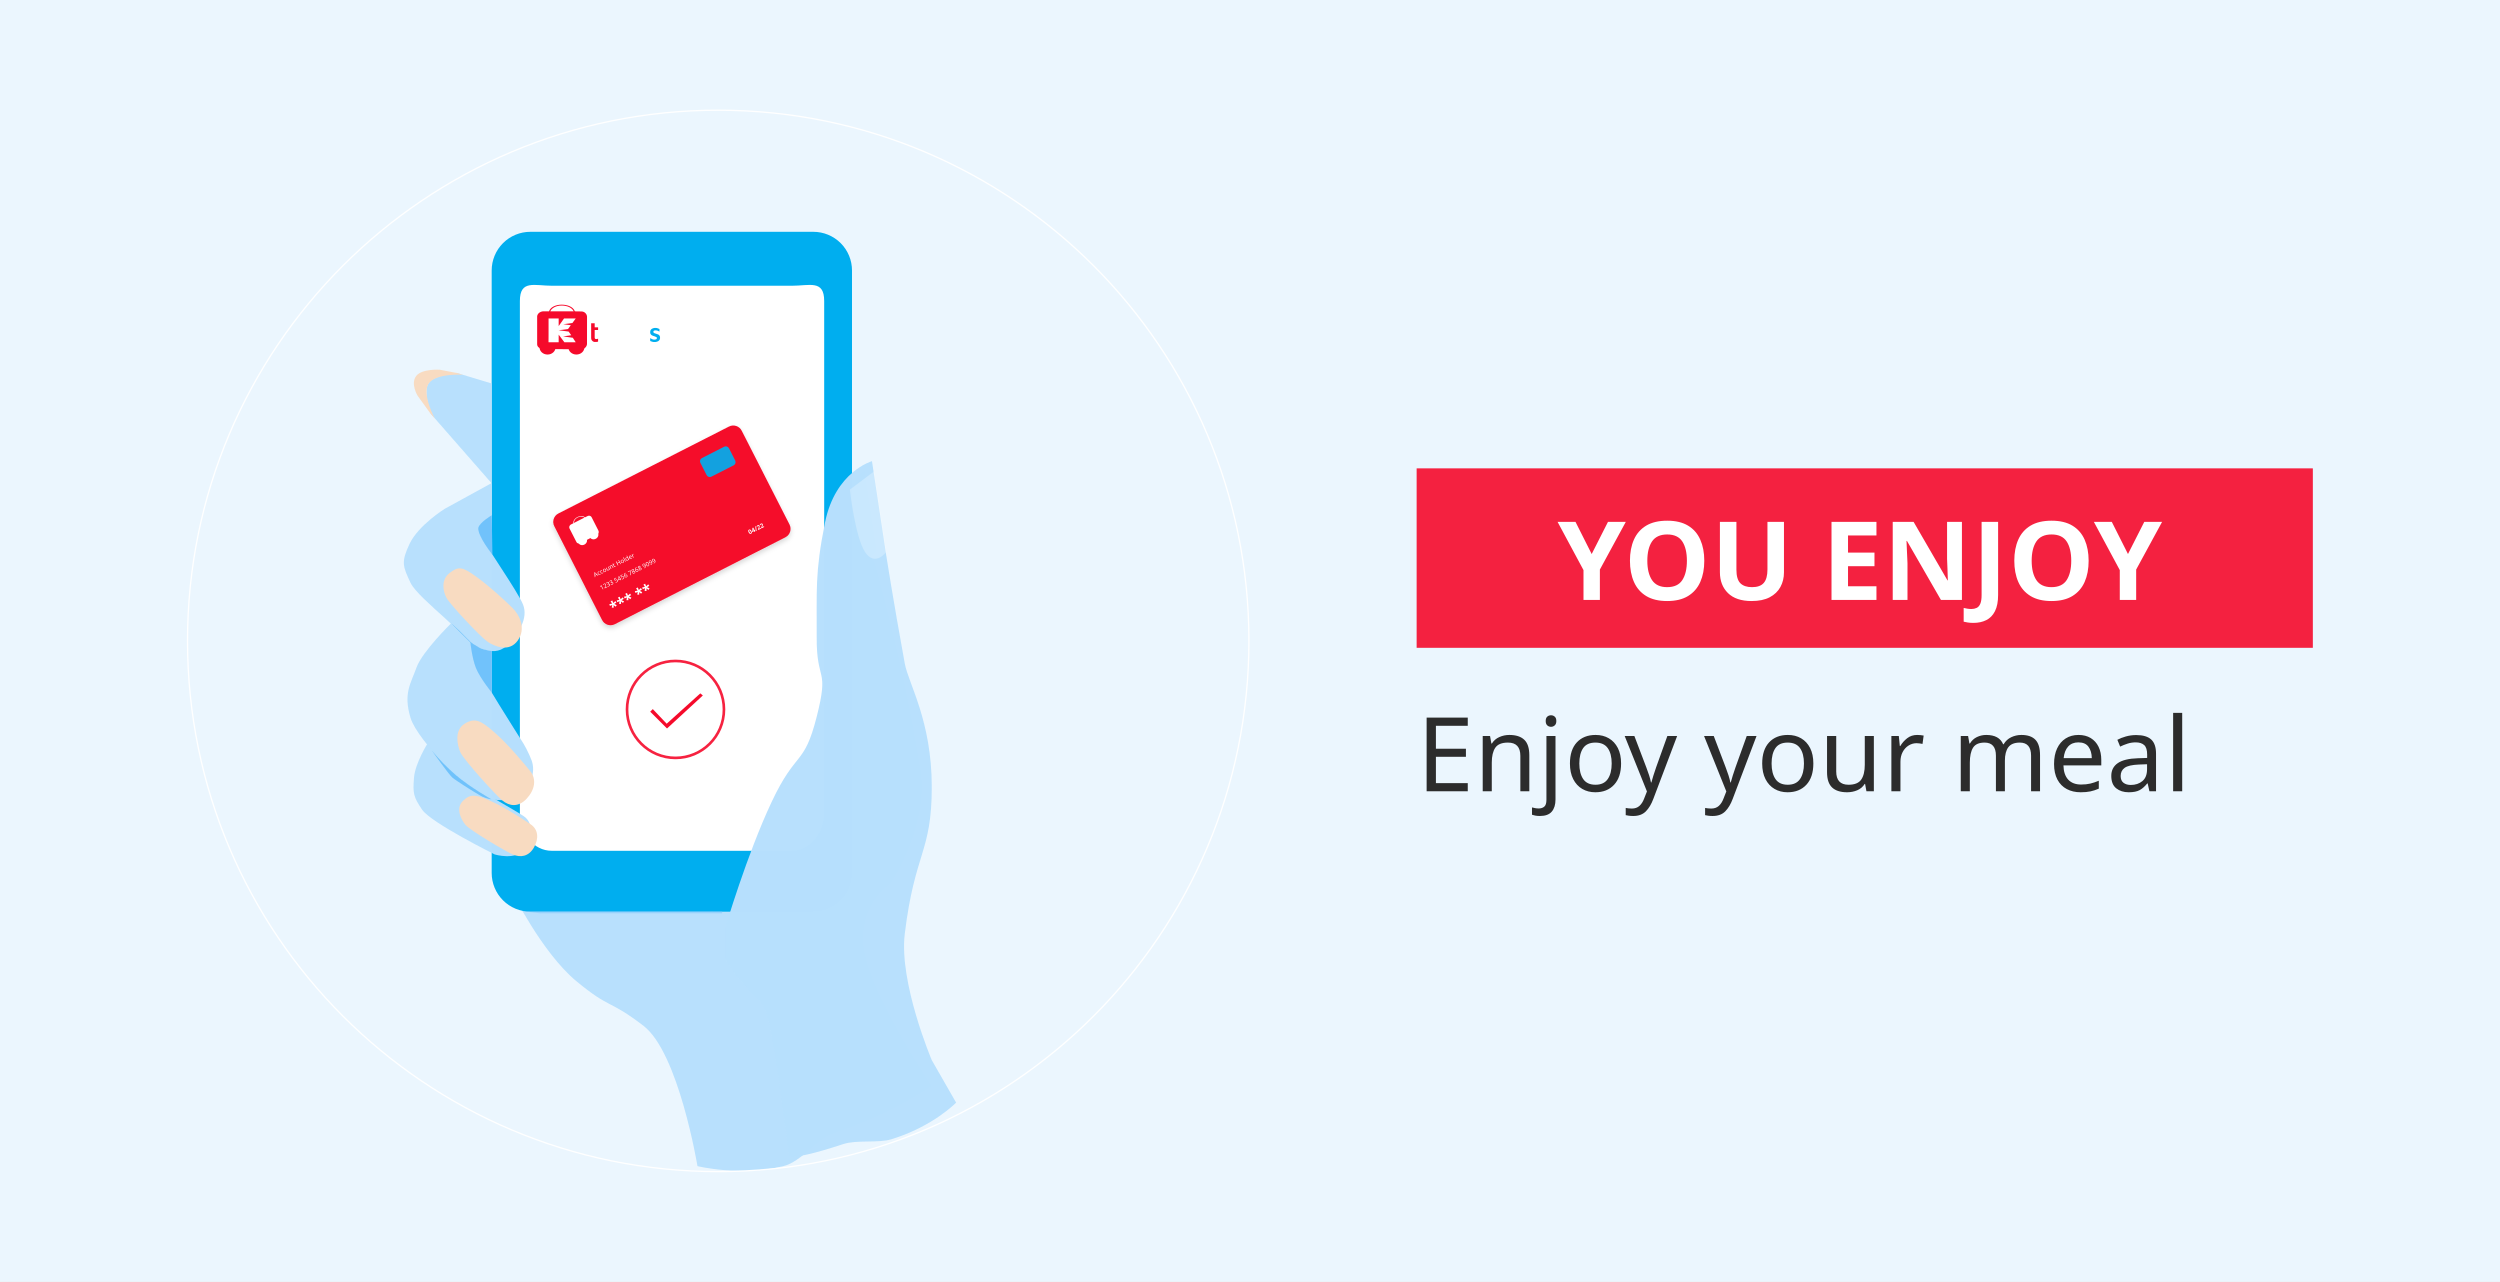
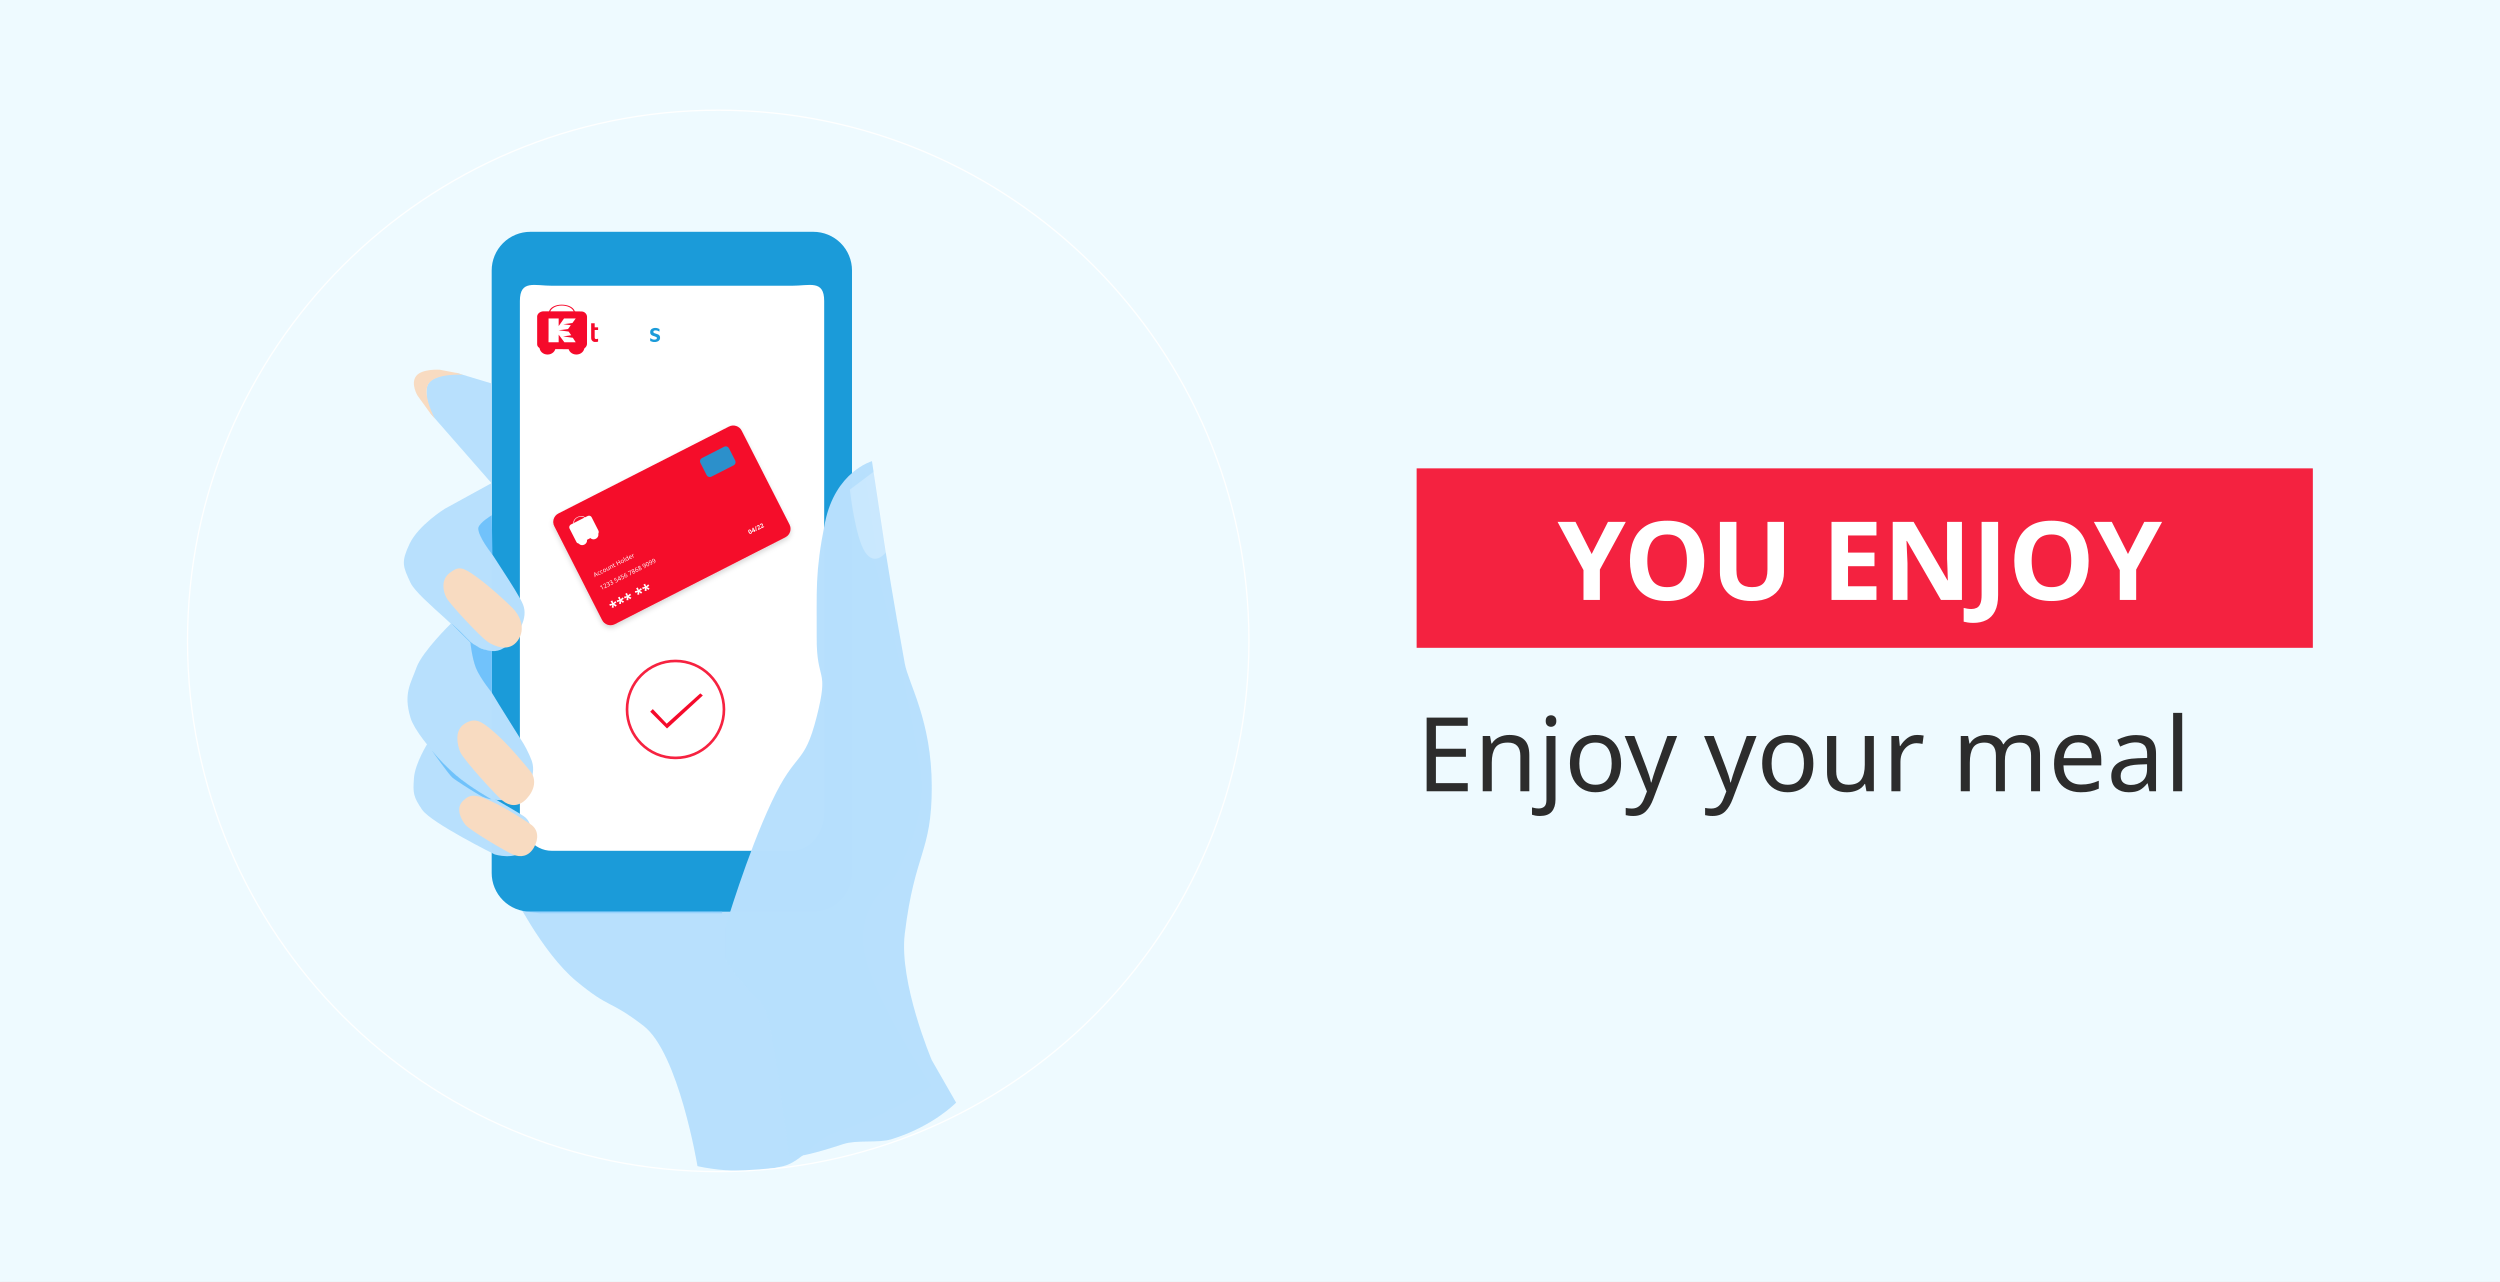
<svg xmlns="http://www.w3.org/2000/svg" width="2813" height="1442" viewBox="0 0 2813 1442">
  <defs>
    <style>
      .cls-1 {
        clip-path: url(#clip-Step4);
      }

      .cls-white,.cls-19, .cls-2, .cls-20, .cls-21, .cls-4 {
        fill: #fff;
      }

      .cls-11, .cls-26, .cls-3 {
        fill: #f50a2b;
      }

      .cls-18, .cls-3 {
        opacity: 0.9;
      }

      .cls-4 {
        font-size: 123px;
      }

      .cls-20, .cls-21, .cls-4 {
        font-family: Maven Pro;
        font-weight: 700;
      }

      .cls-5 {
        fill: #2c2c2c;
        font-size: 116px;
      }

      .cls-19, .cls-5 {
        font-family: MavenPro-Medium, Maven Pro;
        font-weight: 500;
      }

      .cls-6 {
        fill: rgba(255,202,8,0);
      }

      .cls-7 {
        fill: url(#linear-gradient);
      }

      .cls-8 {
        fill: #B7E0FD;opacity: 0.99;
      }

      .cls-9 {
        fill: #70C2FB;opacity: 0.45;
      }

      .cls-10 {
-         fill: #00aeef;
+         fill: #1B9BD9;
      }

      .cls-10, .cls-13 {
        fill-rule: evenodd;
      }

      .cls-12, .cls-13, .cls-22 {
-         fill: #00aeef;
+         fill: #1B9BD9;
      }

      .cls-12{
      fill: #FFF;
      }

      .cls-14 {
        fill: rgba(255,255,255,0.25);
      }

      .cls-15 {
        fill: #70C2FB;opacity: 0.45;
      }

      .cls-16 {
        fill: #70C2FB;opacity: 0.99;
      }

      .cls-17 {
        fill: #F8DBC1;
      }

      .cls-18, .cls-23 {
        fill: none;
      }

      .cls-19, .cls-21 {
        font-size: 7px;
      }

      .cls-20 {
        font-size: 17px;
      }

      .cls-22 {
        opacity: 0.92;
      }

      .cls-23 {
        stroke: #FFFFFF;
        stroke-width: 1.5px;
        opacity: 0.98;
      }

      .cls-24, .cls-25, .cls-26 {
        stroke: none;
      }

      .cls-25 {
        fill: rgba(255,202,8,0.1);
      }

      .cls-27 {
        filter: url(#Path_4092);
      }

      .cls-28 {
        filter: url(#Rectangle_472);
      }
      .cls-00{
-       fill: #EBF6FE;
+       fill: #eefaff;
      }
    </style>
    <filter id="Rectangle_472" x="-30" y="-27" width="2873" height="1502" filterUnits="userSpaceOnUse">
      <feOffset dy="3" input="SourceAlpha" />
      <feGaussianBlur stdDeviation="10" result="blur" />
      <feFlood flood-opacity="0.161" />
      <feComposite operator="in" in2="blur" />
      <feComposite in="SourceGraphic" />
    </filter>
    <linearGradient id="linear-gradient" x1="3.487" y1="1.332" x2="-0.315" y2="0.425" gradientUnits="objectBoundingBox">
      <stop offset="0" stop-color="#cf9174" />
      <stop offset="1" stop-color="#91624c" />
    </linearGradient>
    <filter id="Path_4092" x="609.691" y="472.047" width="293.872" height="251.314" filterUnits="userSpaceOnUse">
      <feOffset dy="3" input="SourceAlpha" />
      <feGaussianBlur stdDeviation="3" result="blur-2" />
      <feFlood flood-opacity="0.161" />
      <feComposite operator="in" in2="blur-2" />
      <feComposite in="SourceGraphic" />
    </filter>
    <clipPath id="clip-Step4">
      <rect width="2813" height="1442" />
    </clipPath>
  </defs>
  <g id="Step4" class="cls-1">
    <rect class="cls-00" width="2813" height="1442" />
    <g id="Group_2408" data-name="Group 2408">
      <g class="cls-28" transform="matrix(1, 0, 0, 1, 0, 0)">
        <rect id="Rectangle_472-2" data-name="Rectangle 472" class="cls-00" width="2813" height="1442" />
      </g>
      <g id="Group_2063" data-name="Group 2063" transform="translate(1594 527)">
        <g id="Group_1984" data-name="Group 1984" transform="translate(0 0)">
          <rect id="Rectangle_372" data-name="Rectangle 372" class="cls-3" width="1008.41" height="201.917" />
          <text id="You_enjoy" data-name="You enjoy" class="cls-4" transform="translate(158.587 148.053)">
            <tspan x="0" y="0">YOU ENJOY</tspan>
          </text>
        </g>
        <text id="Enjoy_your_meal" data-name="Enjoy your meal" class="cls-5" transform="translate(0 363.306)">
          <tspan x="0" y="0">Enjoy your meal</tspan>
        </text>
      </g>
      <g id="Group_2407" data-name="Group 2407">
        <g id="Group_2320" data-name="Group 2320" transform="translate(458.77 260.832)">
          <g id="Path_4327" data-name="Path 4327" class="cls-6" transform="translate(58.146 510.177)">
            <path class="cls-24" d="M9.431,0H245.21a9.431,9.431,0,0,1,9.431,9.431v96.2a9.431,9.431,0,0,1-9.431,9.431H9.431A9.431,9.431,0,0,1,0,105.629V9.431A9.431,9.431,0,0,1,9.431,0Z" />
            <path class="cls-25" d="M 9.431 1 C 4.782 1 1 4.782 1 9.431 L 1 105.629 C 1 110.278 4.782 114.06 9.431 114.06 L 245.21 114.06 C 249.859 114.06 253.641 110.278 253.641 105.629 L 253.641 9.431 C 253.641 4.782 249.859 1 245.21 1 L 9.431 1 M 9.431 -7.62939453125e-06 L 245.21 -7.62939453125e-06 C 250.419 -7.62939453125e-06 254.641 4.222 254.641 9.431 L 254.641 105.629 C 254.641 110.838 250.419 115.06 245.21 115.06 L 9.431 115.06 C 4.222 115.06 0 110.838 0 105.629 L 0 9.431 C 0 4.222 4.222 -7.62939453125e-06 9.431 -7.62939453125e-06 Z" />
          </g>
          <path id="Path_4328" data-name="Path 4328" class="cls-7" d="M955.739,760.706s19.06,72.95,12.049,97.487-12.049,61.34-12.049,61.34S956.122,791.157,955.739,760.706Z" transform="translate(-613.805 -355.101)" />
          <g id="Group_2317" data-name="Group 2317" transform="translate(117.318 268.622)">
            <path id="Path_4072" data-name="Path 4072" class="cls-8" d="M-5487.53,2197.271s-28.195-59.612-39.544-3.972,18.093,143.825,18.093,143.825l-18.093,87.442s-38.025,60.893-69.83,118.369-26.8,98.672-26.8,98.672l-225.887-22.126s33.745,68.786,72.514,100.85,35.585,19.658,75.353,50.052,60.834,157.987,60.834,157.987,48.188,11.914,96.688,0c20.5-5.035,37.166-30.377,56.67-36.757,65.231-21.337,110.495-53.368,110.495-53.368s-66.442-98.586-75.675-150.988,29.217-76.673,29.217-76.673,48.014-70.911,32.105-137.4c-16.422-107.321-50.275-225.283-50.275-225.283Z" transform="translate(5849.589 -2145.695)" />
            <path id="Path_4077" data-name="Path 4077" class="cls-9" d="M-5719.263,2150.417l-30.715,21.371s11.676,51.317,22.748,68.422,21.54,0,21.54,0Z" transform="translate(6116.077 -2150.417)" />
          </g>
          <g id="Group_2318" data-name="Group 2318" transform="translate(94.471)">
            <path id="Path_1010" data-name="Path 1010" class="cls-10" d="M-276.521,1065.166a43.507,43.507,0,0,0,43.578,43.578H85.335a43.507,43.507,0,0,0,43.578-43.578v-677.8a43.507,43.507,0,0,0-43.578-43.578H-232.943a43.507,43.507,0,0,0-43.578,43.578Z" transform="translate(276.521 -343.789)" />
            <path id="Path_1011" data-name="Path 1011" class="cls-2" d="M-236.7,988.189H33.332c20.233,0,36.575-19.454,36.575-43.578V369.533c0-24.124-16.342-17.12-36.575-17.12H-235.92c-20.233,0-36.574-7-36.574,17.12V944.611C-273.272,968.735-256.931,988.189-236.7,988.189Z" transform="translate(304.223 -291.712)" />
            <g id="Group_2261" data-name="Group 2261" transform="translate(51.162 81.969)">
              <g id="Group_1952" data-name="Group 1952" transform="translate(0 0)">
                <g id="Group_1924" data-name="Group 1924">
                  <g id="Group_1892" data-name="Group 1892">
                    <path id="Subtraction_1" data-name="Subtraction 1" class="cls-11" d="M8.979,8.089a9.876,9.876,0,0,1-3.436-.61A9.071,9.071,0,0,1,2.63,5.741a7.978,7.978,0,0,1-1.948-2.6A7.235,7.235,0,0,1,0,.065C0,.047,0,.03,0,.012H17.981V0c0,.018,0,.037,0,.055v.01a7.238,7.238,0,0,1-.707,3.123,8.015,8.015,0,0,1-1.927,2.551,9.092,9.092,0,0,1-2.858,1.72,9.875,9.875,0,0,1-3.5.631Z" transform="translate(2.696 48.033)" />
                    <path id="Subtraction_2" data-name="Subtraction 2" class="cls-11" d="M8.979,12.7a9.876,9.876,0,0,1-3.436-.61,9.073,9.073,0,0,1-2.913-1.738A7.981,7.981,0,0,1,.681,7.75,7.236,7.236,0,0,1,0,4.678c0-.018,0-.036,0-.053H16.3V0a7.4,7.4,0,0,1,1.685,4.678A7.238,7.238,0,0,1,17.275,7.8a8.015,8.015,0,0,1-1.927,2.551,9.092,9.092,0,0,1-2.858,1.72,9.874,9.874,0,0,1-3.5.631Z" transform="translate(35.163 43.42)" />
                    <path id="Cart_4_" class="cls-11" d="M81.851,83.11c-2.037-.072-7.7-.123-7.7-.123-1.8-5.236-8.559-7.611-15.2-7.529-6.333.078-12.394,2.8-13.853,7.529H38.091a8.662,8.662,0,0,0-4.642,2.081,5.846,5.846,0,0,0-1.71,3.443l.007,31.6a4.427,4.427,0,0,0,1.831,3.526,9.261,9.261,0,0,0,4.585,1.872l43.541.058a6.634,6.634,0,0,0,4.272-1.861,6.15,6.15,0,0,0,1.855-3.954l.032-30.939a5.349,5.349,0,0,0-1.353-3.336A6.2,6.2,0,0,0,81.851,83.11Zm-8.992-.123H46.489c1.514-3.541,6.113-6.5,12.9-6.511,5.839.053,11.5,2.154,13.467,6.511Z" transform="translate(-31.739 -75.457)" />
                  </g>
                </g>
                <g id="XMLID_1_" transform="translate(12.783 15.539)">
                  <path id="XMLID_2_" class="cls-12" d="M169.327,184.145v-4.727l6.45,8.578h12.74l-3.289-5.093-10.987-1.529,9.248-1.281-3-4.177-11.27-1.463,10.687-1.4c.6-.853,1.608-2.267,1.608-2.267l1.472-2-8.464-1.13,10.3-1.4,3.7-5.056H175.364l-6.037,8.558V161.2H157.951s.052,8.812,0,18.445L157.9,188h11.427Z" transform="translate(-157.9 -161.197)" />
                </g>
              </g>
              <g id="Group_1926" data-name="Group 1926" transform="translate(60.759 20.93)">
                <path id="Path_3096" data-name="Path 3096" class="cls-11" d="M656.459,248.2v15.791a6.452,6.452,0,0,0,.288,2.528,4.569,4.569,0,0,0,3.195,2.7,7.906,7.906,0,0,0,2.283.032,6.554,6.554,0,0,0,1.509-.24c.141-.047.411-.09.5-.216a.508.508,0,0,0,.04-.289v-3c-.269.077-.509.225-.774.31a4.564,4.564,0,0,1-1.432.2,1.556,1.556,0,0,1-.968-.219c-.856-.6-.658-1.831-.658-2.737v-7.273h3.832v-3.034h-3.832V248.2Z" transform="translate(-656.456 -248.203)" />
                <path id="Path_3112" data-name="Path 3112" class="cls-12" d="M656.459,248.2v15.791a6.452,6.452,0,0,0,.288,2.528,4.569,4.569,0,0,0,3.195,2.7,7.906,7.906,0,0,0,2.283.032,6.554,6.554,0,0,0,1.509-.24c.141-.047.411-.09.5-.216a.508.508,0,0,0,.04-.289v-3c-.269.077-.509.225-.774.31a4.564,4.564,0,0,1-1.432.2,1.556,1.556,0,0,1-.968-.219c-.856-.6-.658-1.831-.658-2.737v-7.273h3.832v-3.034h-3.832V248.2Z" transform="translate(-600.241 -248.203)" />
                <path id="Path_3098" data-name="Path 3098" class="cls-12" d="M918.934,393.4h3.773V381.23c0-.2-.09-.706.062-.857.093-.09.281-.089.4-.108.359-.059.718-.081,1.078-.123a17.068,17.068,0,0,1,2.771-.068,13.3,13.3,0,0,1,1.849.155v-2.194c0-.192.08-.624-.062-.771a1.239,1.239,0,0,0-.477-.23,6.548,6.548,0,0,0-1.386-.242,9.232,9.232,0,0,0-1.964.043,17.342,17.342,0,0,0-3.927.892,12.286,12.286,0,0,0-1.539.645c-.166.083-.438.165-.538.33a.659.659,0,0,0-.04.334V393.4Z" transform="translate(-908.766 -372.288)" />
                <path id="Path_3111" data-name="Path 3111" class="cls-12" d="M493.326-600.644a13.775,13.775,0,0,0-4.893,1.167l-.227.127-.011,1.717c0,.947,0,1.721.015,1.721s.189-.112.393-.247a8.078,8.078,0,0,1,2.679-1.1,7.974,7.974,0,0,1,3.511-.12,3.407,3.407,0,0,1,1.656.824,2.8,2.8,0,0,1,.65,1.255,13.666,13.666,0,0,1,.073,2.225c-.019-.008-.238-.116-.493-.239a9.187,9.187,0,0,0-2.834-.8,14.965,14.965,0,0,0-2.695.019c-2.433.377-3.88,1.613-4.308,3.676a7.747,7.747,0,0,0,0,2.811,3.856,3.856,0,0,0,1.263,2.241,5.967,5.967,0,0,0,3.165,1.425,12.073,12.073,0,0,0,2.676.177c3.149-.073,5.066-.588,6.11-1.644a2.981,2.981,0,0,0,.8-1.74c.058-.416.058-8.366,0-8.874a4.611,4.611,0,0,0-1.3-2.884,4.409,4.409,0,0,0-1.337-.951A9.2,9.2,0,0,0,493.326-600.644Zm1.193,9.213a8.714,8.714,0,0,1,2.322.45l.354.12v1.513c0,.95-.016,1.59-.042,1.713-.15.7-.913.977-2.865,1.024a6.1,6.1,0,0,1-1.258-.038,4.452,4.452,0,0,1-1.383-.454,1.991,1.991,0,0,1-1.093-1.128,2.984,2.984,0,0,1-.081-1.459c.254-1.07,1.228-1.659,2.911-1.752.266-.015.524-.022.578-.018S494.265-591.443,494.519-591.431Z" transform="translate(-447.053 604.832)" />
                <path id="shop_2x_5_" data-name="shop@2x (5)" class="cls-13" d="M75.867,287.228a7.412,7.412,0,0,0-2.223.673,4.238,4.238,0,0,0-2.28,2.491,5.5,5.5,0,0,0,.1,3.338,4.179,4.179,0,0,0,1.765,1.835,11.414,11.414,0,0,0,1.744.7c.271.083.9.285,1.4.449,1.837.6,2.387,1.032,2.387,1.88a1.529,1.529,0,0,1-.815,1.368,5.863,5.863,0,0,1-4.451-.111,17.349,17.349,0,0,1-2.2-1.113l-.118-.072v1.62c0,1.512,0,1.622.064,1.64.035.01.269.1.519.208a13.806,13.806,0,0,0,2.551.8,12.878,12.878,0,0,0,2.962.059,7.878,7.878,0,0,0,2.878-.878,4.6,4.6,0,0,0,1.786-1.873,5.4,5.4,0,0,0,.264-3.3,3.755,3.755,0,0,0-2.12-2.453A11.448,11.448,0,0,0,78,293.767a19.608,19.608,0,0,1-2.178-.74,1.522,1.522,0,0,1-1.064-1.291,1.367,1.367,0,0,1,.881-1.522,3.572,3.572,0,0,1,1.722-.3,5.809,5.809,0,0,1,3.225.892c.563.279,1.031.507,1.04.507s.017-.654.017-1.452V288.4l-.507-.241a10.1,10.1,0,0,0-2.221-.825,10.218,10.218,0,0,0-3.048-.109" transform="translate(-4.773 -281.923)" />
                <g id="e_2x" data-name="e@2x" transform="translate(22.486 4.158)">
                  <path id="Path_3115" data-name="Path 3115" class="cls-12" d="M68.871-1000.715a6.952,6.952,0,0,0-4.613,1.922,6.934,6.934,0,0,0-1.046,1.349c-.088.153-.346.667-.392.784-.023.058-.056.134-.072.174a10.132,10.132,0,0,0-.38,1.176c-.06.262-.072.319-.116.54a13.933,13.933,0,0,0-.07,4.673c.033.189.13.681.158.788.012.045.03.107.037.139a7.987,7.987,0,0,0,.57,1.52c.063.126.146.282.183.347s.077.133.086.151a6.854,6.854,0,0,0,.83,1.09,8.607,8.607,0,0,0,1.334,1.108l.308.177a5.3,5.3,0,0,0,.631.315c.065.028.169.074.232.1a4.563,4.563,0,0,0,.568.2,8.117,8.117,0,0,0,1.461.3c.121.014.276.038.346.05.172.027,1.9.027,2.31,0,.45-.032,1.046-.1,1.392-.161.077-.015.2-.036.267-.047.155-.023.693-.144.916-.2l.383-.1c.285-.078.821-.264,1.164-.4l.271-.111.009-1.665c.007-.914,0-1.67-.009-1.675a.555.555,0,0,0-.176.064,13,13,0,0,1-1.619.652c-.415.136-.492.159-.986.291-.088.024-.227.052-.464.094-.084.015-.172.031-.2.037-.114.023-.587.078-.9.1a11.917,11.917,0,0,1-1.577-.021,5.58,5.58,0,0,1-.754-.137c-.044-.014-.144-.042-.22-.06s-.169-.054-.209-.069-.141-.063-.232-.1a3.651,3.651,0,0,1-1.276-.872,2.452,2.452,0,0,1-.29-.344c-.03-.044-.063-.085-.07-.093a1.552,1.552,0,0,1-.162-.243.645.645,0,0,0-.065-.112,1.461,1.461,0,0,1-.107-.19c-.023-.051-.067-.151-.1-.22a4.862,4.862,0,0,1-.218-.568c-.014-.051-.035-.116-.046-.145a.366.366,0,0,1-.021-.11.092.092,0,0,0-.021-.067.2.2,0,0,1-.032-.1c-.007-.049-.026-.146-.039-.215s-.035-.186-.044-.256-.025-.149-.032-.173a2.04,2.04,0,0,1-.026-.23l-.014-.183,1.048.014c.577.009,3.087.016,5.573.019l4.522,0,.007-.346a16.635,16.635,0,0,0-.114-1.979,13.025,13.025,0,0,0-.415-2.109,10.55,10.55,0,0,0-.371-1.055,6.722,6.722,0,0,0-.949-1.587,6.064,6.064,0,0,0-1.264-1.166c-.065-.04-.16-.1-.211-.135a5.651,5.651,0,0,0-1.218-.554c-.134-.042-.269-.083-.3-.1-.056-.017-.218-.06-.475-.115-.063-.016-.179-.038-.255-.049l-.278-.045A12.454,12.454,0,0,0,68.871-1000.715Zm1.113,2.942c.128.015.278.036.336.046.23.042.385.076.441.093l.162.046a1.656,1.656,0,0,1,.29.1,2.869,2.869,0,0,1,.531.3,3.4,3.4,0,0,1,.584.561,1.3,1.3,0,0,0,.079.112,3.654,3.654,0,0,1,.336.631c.021.051.049.111.06.132s.114.325.121.359c.012.061.025.119.088.36a5.474,5.474,0,0,1,.139,1.006s-1.663.01-3.685.01H65.793l.012-.112c.007-.06.025-.171.039-.248s.03-.181.037-.232.065-.283.076-.323.03-.109.044-.153c.06-.221.081-.294.1-.336.012-.025.042-.109.07-.186a3.138,3.138,0,0,1,.965-1.44c.049-.037.111-.086.135-.109a.178.178,0,0,1,.067-.039.692.692,0,0,0,.123-.07,2.59,2.59,0,0,1,.526-.255A11.427,11.427,0,0,1,69.984-997.773Z" transform="translate(-62.018 1000.735)" />
                  <path id="Path_3116" data-name="Path 3116" class="cls-12" d="M177.359-809.905a.044.044,0,0,0,.044,0c.009-.007,0-.014-.03-.011S177.34-809.913,177.359-809.905Z" transform="translate(-174.673 814.345)" />
                  <path id="Path_3117" data-name="Path 3117" class="cls-12" d="M181.359-809.905a.044.044,0,0,0,.044,0c.009-.007,0-.014-.03-.011S181.34-809.913,181.359-809.905Z" transform="translate(-178.581 814.345)" />
                  <path id="Path_3118" data-name="Path 3118" class="cls-12" d="M184.723-807.787a.156.156,0,0,0,.009.093c.009.007.019-.03.019-.081C184.751-807.893,184.737-807.9,184.723-807.787Z" transform="translate(-181.876 812.34)" />
                  <path id="Path_3119" data-name="Path 3119" class="cls-12" d="M186.723-799.786a.158.158,0,0,0,.009.093c.009.007.019-.031.019-.082C186.751-799.893,186.737-799.9,186.723-799.786Z" transform="translate(-183.829 804.526)" />
                  <path id="Path_3120" data-name="Path 3120" class="cls-12" d="M160.606-795.971c-.058.067-.06.093,0,.042a.391.391,0,0,0,.063-.066C160.664-796.01,160.627-796,160.606-795.971Z" transform="translate(-158.275 800.749)" />
                  <path id="Path_3121" data-name="Path 3121" class="cls-12" d="M155-783.974c0,.011.012.016.023.009s.023-.018.023-.026-.009-.009-.023-.009A.026.026,0,0,0,155-783.974Z" transform="translate(-152.844 789.026)" />
                  <path id="Path_3122" data-name="Path 3122" class="cls-12" d="M150.606-779.97c-.058.066-.06.092,0,.041a.409.409,0,0,0,.063-.065C150.664-780.01,150.627-780,150.606-779.97Z" transform="translate(-148.507 785.119)" />
                  <path id="Path_3123" data-name="Path 3123" class="cls-12" d="M194.365-748.959a.029.029,0,0,0,.012.037c.012.007.023,0,.023-.021C194.4-748.984,194.386-748.992,194.365-748.959Z" transform="translate(-191.293 754.818)" />
                  <path id="Path_3124" data-name="Path 3124" class="cls-12" d="M127-725.974c0,.012.012.016.023.009s.023-.019.023-.025-.009-.01-.023-.01A.025.025,0,0,0,127-725.974Z" transform="translate(-125.493 732.371)" />
                  <path id="Path_3125" data-name="Path 3125" class="cls-12" d="M127-556.977a.025.025,0,0,0,.026.023c.012,0,.016-.011.009-.023s-.019-.023-.025-.023S127-556.991,127-556.977Z" transform="translate(-125.493 567.291)" />
                  <path id="Path_3126" data-name="Path 3126" class="cls-12" d="M141-514.977a.026.026,0,0,0,.026.023c.012,0,.016-.012.009-.023s-.018-.023-.026-.023S141-514.991,141-514.977Z" transform="translate(-139.168 526.265)" />
                  <path id="Path_3127" data-name="Path 3127" class="cls-12" d="M196.587-492.764a.066.066,0,0,0,0,.063c.03.018.042-.019.023-.067S196.6-492.812,196.587-492.764Z" transform="translate(-193.461 504.581)" />
                  <path id="Path_3128" data-name="Path 3128" class="cls-12" d="M150.331-491.844c.023.03.051.058.063.058s0-.026-.032-.058C150.292-491.919,150.278-491.919,150.331-491.844Z" transform="translate(-148.252 503.701)" />
                  <path id="Path_3129" data-name="Path 3129" class="cls-12" d="M160.3-471.965c.009.018.025.035.037.035s.012-.014,0-.035S160.3-472,160.3-472,160.3-471.984,160.3-471.965Z" transform="translate(-158.017 484.262)" />
                  <path id="Path_3130" data-name="Path 3130" class="cls-12" d="M163.979-465.878c.033.037.065.074.072.081a.164.164,0,0,1,.026.047c.007.018.016.023.025.009s-.03-.065-.083-.116C163.949-465.922,163.938-465.926,163.979-465.878Z" transform="translate(-161.591 478.314)" />
                  <path id="Path_3131" data-name="Path 3131" class="cls-12" d="M216.362-447.977c.007.011.018.023.025.023s.009-.012.009-.023a.024.024,0,0,0-.025-.023C216.36-448,216.355-447.99,216.362-447.977Z" transform="translate(-212.78 460.819)" />
                  <path id="Path_3132" data-name="Path 3132" class="cls-12" d="M175.57-446.419c.039.044.072.086.077.09s.009,0,.016,0-.028-.046-.077-.09l-.086-.079Z" transform="translate(-172.868 459.354)" />
                  <path id="Path_3133" data-name="Path 3133" class="cls-12" d="M218-444.08c0,.005.016.021.035.037s.033.023.021-.009S218-444.105,218-444.08Z" transform="translate(-214.382 457.001)" />
                  <path id="Path_3134" data-name="Path 3134" class="cls-12" d="M222.362-437.977c.007.012.018.023.026.023s.009-.011.009-.023a.024.024,0,0,0-.026-.023C222.36-438,222.355-437.991,222.362-437.977Z" transform="translate(-218.64 451.051)" />
                  <path id="Path_3135" data-name="Path 3135" class="cls-12" d="M224-434.08s.016.021.035.037.032.023.021-.009S224-434.105,224-434.08Z" transform="translate(-220.243 447.233)" />
                  <path id="Path_3136" data-name="Path 3136" class="cls-12" d="M228.362-427.977c.007.011.019.023.026.023s.009-.012.009-.023a.024.024,0,0,0-.026-.023C228.36-428,228.355-427.991,228.362-427.977Z" transform="translate(-224.501 441.283)" />
                  <path id="Path_3137" data-name="Path 3137" class="cls-12" d="M230.411-423.954a.22.22,0,0,0,.051.047s0-.021-.021-.047S230.4-424,230.39-424,230.387-423.979,230.411-423.954Z" transform="translate(-226.48 437.376)" />
                  <path id="Path_3138" data-name="Path 3138" class="cls-12" d="M234.666-418.8c-.009.014,0,.044.028.068s.046.03.046.016-.009-.028-.021-.028-.026-.018-.03-.042S234.676-418.815,234.666-418.8Z" transform="translate(-230.659 432.304)" />
                  <path id="Path_3139" data-name="Path 3139" class="cls-12" d="M205-412.88c0,.009.023.03.053.049.051.032.051.032.007-.019S205-412.908,205-412.88Z" transform="translate(-201.684 426.529)" />
                  <path id="Path_3140" data-name="Path 3140" class="cls-12" d="M238.662-412.83c-.007.04,0,.077.009.084s.019-.025.019-.07C238.69-412.917,238.676-412.924,238.662-412.83Z" transform="translate(-234.562 426.529)" />
                  <path id="Path_3141" data-name="Path 3141" class="cls-12" d="M210.4-408.977c-.007.012,0,.023.023.023s.03-.012.023-.023-.019-.023-.023-.023S210.411-408.991,210.4-408.977Z" transform="translate(-206.96 422.723)" />
                  <path id="Path_3142" data-name="Path 3142" class="cls-12" d="M214.39-406.468c-.007.014,0,.026.021.026a.054.054,0,0,1,.044.028c0,.016.016.023.026.016s0-.032-.03-.053S214.4-406.484,214.39-406.468Z" transform="translate(-210.854 420.258)" />
                  <path id="Path_3143" data-name="Path 3143" class="cls-12" d="M241.2-405.465c0,.037,0,.051.012.028a.173.173,0,0,0,0-.07C241.2-405.521,241.2-405.5,241.2-405.465Z" transform="translate(-237.044 419.316)" />
                  <path id="Path_3144" data-name="Path 3144" class="cls-12" d="M220.289-402.151c-.042.019-.039.021.016.021a.1.1,0,0,1,.072.03c0,.016.016.023.025.016C220.433-402.112,220.336-402.17,220.289-402.151Z" transform="translate(-216.591 416.037)" />
                  <path id="Path_3145" data-name="Path 3145" class="cls-12" d="M238.509-400.961a.058.058,0,0,0,.012.051c.016.028.021.023.021-.019S238.529-400.993,238.509-400.961Z" transform="translate(-234.413 414.888)" />
                  <path id="Path_3146" data-name="Path 3146" class="cls-12" d="M226.581-398.879l-.081.016.1,0c.063,0,.1-.007.086-.021a.042.042,0,0,0-.018-.021A.748.748,0,0,1,226.581-398.879Z" transform="translate(-222.685 412.857)" />
                  <path id="Path_3147" data-name="Path 3147" class="cls-12" d="M235.359-395.905a.047.047,0,0,0,.044,0c.009-.007,0-.014-.03-.012S235.34-395.912,235.359-395.905Z" transform="translate(-231.328 409.946)" />
                  <path id="Path_3148" data-name="Path 3148" class="cls-12" d="M597.359-765.906a.046.046,0,0,0,.043,0c.01-.008,0-.015-.03-.012S597.34-765.912,597.359-765.906Z" transform="translate(-584.933 771.365)" />
                  <path id="Path_3149" data-name="Path 3149" class="cls-12" d="M589.256-763.877a.125.125,0,0,1-.107.114c-.037.007-.039.009-.007.023.056.021.167-.1.137-.144C589.261-763.915,589.256-763.912,589.256-763.877Z" transform="translate(-576.895 769.398)" />
                  <path id="Path_3150" data-name="Path 3150" class="cls-12" d="M600.438-763.37c-.015.039.011.06.048.039.019-.012.016-.026,0-.045S600.449-763.4,600.438-763.37Z" transform="translate(-587.947 768.896)" />
                  <path id="Path_3151" data-name="Path 3151" class="cls-12" d="M604.291-759.953c.023.026.046.041.053.037s-.053-.084-.078-.084C604.256-760,604.267-759.979,604.291-759.953Z" transform="translate(-591.687 765.583)" />
                  <path id="Path_3152" data-name="Path 3152" class="cls-12" d="M585.034-754.6a.129.129,0,0,1-.03.095c-.017,0-.023.017-.017.026.032.034.081-.07.065-.137S585.036-754.689,585.034-754.6Z" transform="translate(-572.856 760.376)" />
                  <path id="Path_3153" data-name="Path 3153" class="cls-12" d="M608.365-754.959a.029.029,0,0,0,.012.037c.011.007.023,0,.023-.021C608.4-754.984,608.386-754.991,608.365-754.959Z" transform="translate(-595.692 760.678)" />
                  <path id="Path_3154" data-name="Path 3154" class="cls-12" d="M610.365-750.959a.03.03,0,0,0,.013.038c.011.006.023,0,.023-.022C610.4-750.984,610.386-750.991,610.365-750.959Z" transform="translate(-597.645 756.771)" />
                  <path id="Path_3155" data-name="Path 3155" class="cls-12" d="M612.563-746.88c-.007.025,0,.053.009.06s.021-.014.021-.046C612.592-746.939,612.578-746.946,612.563-746.88Z" transform="translate(-599.791 752.811)" />
                  <path id="Path_3156" data-name="Path 3156" class="cls-12" d="M583-741.975c0,.012.011.016.023.01s.023-.019.023-.026-.009-.009-.023-.009A.025.025,0,0,0,583-741.975Z" transform="translate(-570.918 748.001)" />
                  <path id="Path_3157" data-name="Path 3157" class="cls-12" d="M614.366-740.959a.027.027,0,0,0,.011.037c.012.008.023,0,.023-.02C614.4-740.984,614.386-740.991,614.366-740.959Z" transform="translate(-601.552 747.004)" />
                  <path id="Path_3158" data-name="Path 3158" class="cls-12" d="M616.362-735.977c.007.012.018.023.026.023s.009-.011.009-.023a.024.024,0,0,0-.026-.023C616.36-736,616.355-735.991,616.362-735.977Z" transform="translate(-603.503 742.14)" />
                  <path id="Path_3159" data-name="Path 3159" class="cls-12" d="M579-731.975c0,.012.012.017.023.01s.023-.018.023-.026-.009-.009-.023-.009A.025.025,0,0,0,579-731.975Z" transform="translate(-567.01 738.232)" />
                  <path id="Path_3160" data-name="Path 3160" class="cls-12" d="M618.362-729.977c.007.012.019.023.025.023s.009-.011.009-.023a.023.023,0,0,0-.025-.023C618.361-730,618.355-729.991,618.362-729.977Z" transform="translate(-605.457 736.279)" />
                  <path id="Path_3161" data-name="Path 3161" class="cls-12" d="M563-697.891c0,.025.009.042.023.032a.036.036,0,0,0,.007-.046C563.014-697.953,563-697.949,563-697.891Z" transform="translate(-551.381 704.96)" />
                  <path id="Path_3162" data-name="Path 3162" class="cls-12" d="M561-692.943c0,.018.012.028.024.021a.028.028,0,0,0,.011-.037C561.014-692.991,561-692.985,561-692.943Z" transform="translate(-549.428 700.117)" />
                  <path id="Path_3163" data-name="Path 3163" class="cls-12" d="M559.081-685.791c0,.026.008.032.013.013a.045.045,0,0,0,0-.044C559.086-685.831,559.078-685.817,559.081-685.791Z" transform="translate(-547.553 693.128)" />
                  <path id="Path_3164" data-name="Path 3164" class="cls-12" d="M605.627-685.868l-.127.135.135-.128c.123-.115.144-.139.125-.139C605.758-686,605.7-685.94,605.627-685.868Z" transform="translate(-592.896 693.299)" />
                  <path id="Path_3165" data-name="Path 3165" class="cls-12" d="M561-682.53c0,.015.009.028.021.028s.025.034.03.074c.006.076.006.076.021.013a.093.093,0,0,0-.027-.1C561.018-682.539,561-682.544,561-682.53Z" transform="translate(-549.428 689.917)" />
                  <path id="Path_3166" data-name="Path 3166" class="cls-12" d="M565-674.88c0,.009.023.03.053.048.051.033.051.033.007-.018S565-674.908,565-674.88Z" transform="translate(-553.335 682.453)" />
                </g>
              </g>
            </g>
          </g>
          <g id="Group_2319" data-name="Group 2319" transform="translate(127.064 258.073)">
            <path id="Path_4072-2" data-name="Path 4072" class="cls-8" d="M-5535.464,2154.589s-41.215,11.606-52.818,68.94-9.083,77.134-9.383,129.08,14.36,33.069,0,89.591-22.812,36.574-50.712,95.865-52.151,141.538-52.151,141.538v34.463s4.9,14.767,37.26,46.465c12.846,12.584,15.813,36.953,34.409,173.929,0,0-5.792,10.591,60.914-11.4,15.543-5.123,39.486-.913,54.266-5.458,47.241-14.532,72.9-41.246,72.9-41.246l-27.4-47.817s-37.051-87.346-30.38-142.1c11.307-92.812,30.38-90.836,30.38-165.32s-26.249-116.169-30.38-138.882c-13.588-74.689-20.883-121.839-20.883-121.839Z" transform="translate(5930.769 -2154.589)" />
            <path id="Path_4077-2" data-name="Path 4077" class="cls-14" d="M-5718.928,2150.741l-27.22,20.453s5.772,52.807,17.009,70.167,24,0,24,0Z" transform="translate(6116.583 -2139.223)" />
            <path id="Path_4080" data-name="Path 4080" class="cls-15" d="M-5843.118,2276.469h226.751v2.517h-204.2Z" transform="translate(5843.118 -1770.181)" />
          </g>
          <path id="Path_4329" data-name="Path 4329" class="cls-16" d="M-5784.277,2257.918l17.846-39.756v6.184s-.733,9.693-9.051,19.466S-5784.277,2257.918-5784.277,2257.918Z" transform="translate(5860.904 -1599.306)" />
          <g id="Finger2" transform="translate(6.922 155.114)">
            <path id="Path_4366" data-name="Path 4366" class="cls-8" d="M-12317.662-484.75l-39.412-11.889s-25.666,2.081-31.654,11.889,2.586,33.922,2.586,33.922l68.48,78.265Z" transform="translate(12404.978 500.227)" />
            <path id="Path_4372" data-name="Path 4372" class="cls-17" d="M-12114.273-620.865s-14.793-27.038-7.164-39.15,38.777-10.24,38.777-10.24l-6.516-1.854-19.416-3.732s-20.33-1.446-26.781,7.126,1.563,21.919,1.563,21.919l13.984,19.356Z" transform="translate(12137.884 675.934)" />
          </g>
          <g id="Finger3" transform="translate(-4.355 282.632)">
            <path id="Path_4363" data-name="Path 4363" class="cls-8" d="M-12307.509-405.672l-52.932,29.049s-29.664,18.459-39.549,39.4-7.51,25.389,1.047,43.808c4.334,9.32,23,25.614,39.457,40.514,15.521,14.059,28.74,27.621,28.74,27.621s24.549,17.409,39.287,3.206,25.154-31.607,19.121-46.821-44.277-68.975-48.145-79.053,12.973-19.072,12.973-19.072Z" transform="translate(12406.441 405.672)" />
            <path id="Path_4370" data-name="Path 4370" class="cls-16" d="M-12345.143-293.089l.789,44.4s-16.859-21.029-15.912-30.235C-12358.822-285.054-12345.143-293.089-12345.143-293.089Z" transform="translate(12444.03 329.385)" />
            <path id="Path_4373" data-name="Path 4373" class="cls-17" d="M-12063.938-443.7c-7.75-5.2-41.891-41.666-45.967-49.043s-6.705-20.4,3.309-28.221,14.385-7.089,29.742,3.935,33.512,27.862,41.225,35.584,15.492,22.96,5.678,36.568S-12056.188-438.505-12063.938-443.7Z" transform="translate(12158.037 622.239)" />
            <path id="Path_4377" data-name="Path 4377" class="cls-16" d="M-12123.445-393.627l8.436,9.242s11.963,12.5,15.861,14.884-.777-1.3-14.756-15.658l-7.271-6.772Z" transform="translate(12176.609 551.636)" />
          </g>
          <g id="Finger5" transform="translate(6.526 575.03)">
            <path id="Path_4365" data-name="Path 4365" class="cls-8" d="M-12380.08-213.93s-14.473,22.8-15.7,39.515-.937,20.9,9.176,35.707,81.779,50.378,81.779,50.378,24.008,7.149,32.879-6.046,11.064-29.089,0-36.826-50.846-28.585-69.7-43.213S-12380.08-213.93-12380.08-213.93Z" transform="translate(12396.284 213.93)" />
            <path id="Path_4379" data-name="Path 4379" class="cls-17" d="M52.244,72.6c-7.635-4.69-43.622-34.64-47.638-41.3s-8.535-20.2,1.33-27.26S22.04-.569,37.171,9.381,69.426,35.033,77.026,42s6.891,17.325-.511,26.461S59.88,77.289,52.244,72.6Z" transform="translate(49.127 62.216) rotate(-9)" />
          </g>
          <g id="Finger4" transform="translate(-0.275 440.611)">
            <path id="Path_4364" data-name="Path 4364" class="cls-8" d="M-12354.773-304.646s-32.5,31.7-38.941,49.738-14.9,28.854-6.779,56.246,70.752,85.271,70.752,85.271,28.588,14.129,47.057,3.919,23.236-28.047,18.535-41a126.863,126.863,0,0,0-12.873-24.848s-46.6-73.6-48.225-79.584-7.84-28.308-7.84-28.308Z" transform="translate(12403.832 304.646)" />
            <path id="Path_4369" data-name="Path 4369" class="cls-16" d="M-12361.633-291.167s6.053,3.966,10.547,6.382,13.707,3.67,13.707,3.67l.02,14.667v32.286s-13.449-16.706-17.9-27.805S-12361.633-291.167-12361.633-291.167Z" transform="translate(12432.313 312.246)" />
            <path id="Path_4378" data-name="Path 4378" class="cls-17" d="M57.877,86.251C49.417,80.679,9.552,45.1,5.1,37.185s-9.454-24,1.474-32.386,17.839-5.475,34.6,6.346S76.909,41.621,85.329,49.9s7.632,20.583-.564,31.437S66.335,91.823,57.877,86.251Z" transform="matrix(0.995, 0.105, -0.105, 0.995, 58.296, 107.412)" />
            <path id="Path_4376" data-name="Path 4376" class="cls-16" d="M-12124.318-394.141s18.994,26.8,23,30.281,22.85,15.353,30.523,19.766a36.42,36.42,0,0,0,13.783,4.9s-24.012-13.436-40.018-27.1A227.108,227.108,0,0,1-12124.318-394.141Z" transform="translate(12151.707 537.233)" />
          </g>
          <g id="Group_2215" data-name="Group 2215" transform="translate(245.264 481.392)">
            <g id="Path_4093" data-name="Path 4093" class="cls-18" transform="translate(0 0)">
              <path class="cls-24" d="M56.031,0A56.031,56.031,0,1,1,0,56.031,56.031,56.031,0,0,1,56.031,0Z" />
              <path class="cls-26" d="M 56.031 3 C 48.87 3 41.926 4.402 35.39 7.166 C 29.075 9.837 23.404 13.661 18.532 18.532 C 13.661 23.404 9.837 29.075 7.166 35.39 C 4.402 41.926 3 48.87 3 56.031 C 3 63.191 4.402 70.136 7.166 76.672 C 9.837 82.987 13.661 88.658 18.532 93.529 C 23.404 98.401 29.075 102.225 35.39 104.896 C 41.926 107.66 48.87 109.062 56.031 109.062 C 63.191 109.062 70.136 107.66 76.672 104.896 C 82.986 102.225 88.658 98.401 93.529 93.529 C 98.4 88.658 102.224 82.987 104.895 76.672 C 107.66 70.136 109.061 63.191 109.061 56.031 C 109.061 48.87 107.66 41.926 104.895 35.39 C 102.224 29.075 98.4 23.404 93.529 18.532 C 88.658 13.661 82.986 9.837 76.672 7.166 C 70.136 4.402 63.191 3 56.031 3 M 56.031 0 C 86.975 0 112.061 25.086 112.061 56.031 C 112.061 86.976 86.975 112.062 56.031 112.062 C 25.086 112.062 0 86.976 0 56.031 C 0 25.086 25.086 0 56.031 0 Z" />
            </g>
            <path id="Path_3173" data-name="Path 3173" class="cls-11" d="M3.108,13.894,17.531,31.386,57.647,0l2.682,2.551-42.8,34.213L0,16.59Z" transform="matrix(0.998, -0.07, 0.07, 0.998, 26.423, 42.003)" />
          </g>
          <g id="Group_2247" data-name="Group 2247" transform="matrix(0.891, -0.454, 0.454, 0.891, 159.922, 325.256)">
            <g class="cls-27" transform="matrix(0.89, 0.45, -0.45, 0.89, -285.18, -803.09)">
              <path id="Path_4092-2" data-name="Path 4092" class="cls-11" d="M10.577,0H227.4A10.7,10.7,0,0,1,237.98,10.815V129.783A10.7,10.7,0,0,1,227.4,140.6H10.577A10.7,10.7,0,0,1,0,129.783V10.815A10.7,10.7,0,0,1,10.577,0Z" transform="matrix(0.89, -0.45, 0.45, 0.89, 618.69, 586.09)" />
            </g>
            <g id="Group_2240" data-name="Group 2240" transform="translate(16.249 72.494)">
              <text id="Account_Holder" data-name="Account Holder" class="cls-19" transform="translate(0 7)">
                <tspan x="0" y="0">Account Holder</tspan>
              </text>
              <text id="_1233_5456_7868_9099" data-name="1233 5456 7868 9099" class="cls-19" transform="translate(0 23.25)">
                <tspan x="0" y="0">1233 5456 7868 9099</tspan>
              </text>
              <g id="Group_2239" data-name="Group 2239" transform="translate(0 36.11)">
                <text id="_" data-name="*** ** " class="cls-20" transform="translate(0 16)">
                  <tspan x="0" y="0">*** ** </tspan>
                </text>
                <text id="_04_22" data-name="04/22" class="cls-21" transform="translate(176.939 7)">
                  <tspan x="0" y="0">04/22</tspan>
                </text>
              </g>
            </g>
            <g id="Group_2241" data-name="Group 2241" transform="translate(15.836 10.23)">
              <g id="Group_1983" data-name="Group 1983" transform="translate(0 0)">
                <g id="Group_1934" data-name="Group 1934" transform="translate(0 0)">
                  <g id="Group_1924-2" data-name="Group 1924" transform="translate(0 0)">
                    <g id="Group_1892-2" data-name="Group 1892">
                      <path id="Subtraction_1-2" data-name="Subtraction 1" class="cls-12" d="M5.141,4.632a5.655,5.655,0,0,1-1.968-.349,5.194,5.194,0,0,1-1.668-.995A4.568,4.568,0,0,1,.39,1.8,4.143,4.143,0,0,1,0,.037c0-.01,0-.02,0-.031H10.3V0c0,.01,0,.021,0,.031V.037a4.144,4.144,0,0,1-.4,1.788,4.589,4.589,0,0,1-1.1,1.46,5.206,5.206,0,0,1-1.637.985,5.654,5.654,0,0,1-2,.361Z" transform="translate(1.544 26.546)" />
                      <path id="Subtraction_2-2" data-name="Subtraction 2" class="cls-12" d="M5.141,7.273a5.655,5.655,0,0,1-1.968-.349,5.2,5.2,0,0,1-1.668-.995A4.57,4.57,0,0,1,.39,4.437,4.143,4.143,0,0,1,0,2.678c0-.01,0-.02,0-.03H9.331V0A4.238,4.238,0,0,1,10.3,2.678a4.145,4.145,0,0,1-.4,1.788,4.589,4.589,0,0,1-1.1,1.46,5.206,5.206,0,0,1-1.637.985,5.654,5.654,0,0,1-2,.361Z" transform="translate(15.895 23.904)" />
                      <path id="Cart_4_2" data-name="Cart_4_" class="cls-12" d="M24.908,4.236c-1.013-.04-3.829-.068-3.829-.068C20.187,1.271,16.825-.044,13.526,0,10.378.044,7.365,1.551,6.64,4.168H3.157A4.1,4.1,0,0,0,.85,5.32,3.4,3.4,0,0,0,0,7.226L0,24.717a2.563,2.563,0,0,0,.91,1.952A4.341,4.341,0,0,0,3.193,27.7l21.642.032a3.132,3.132,0,0,0,2.123-1.03,3.6,3.6,0,0,0,.922-2.188L27.9,7.394a3.162,3.162,0,0,0-.673-1.847A2.989,2.989,0,0,0,24.908,4.236Zm-4.469-.068H7.331c.753-1.96,3.039-3.6,6.414-3.6,2.9.029,5.715,1.192,6.694,3.6Z" />
                    </g>
                  </g>
                  <g id="XMLID_1_2" data-name="XMLID_1_" transform="translate(5.257 8.515)">
                    <path id="XMLID_2_2" data-name="XMLID_2_" class="cls-2" d="M6.543,13.14V10.433l3.693,4.911h7.295l-1.883-2.916-6.291-.875,5.3-.734-1.72-2.392L6.478,7.589l6.119-.8c.342-.489.921-1.3.921-1.3l.843-1.145L9.515,3.7l5.9-.8L17.532,0H10L6.543,4.9V0H.029s.029,5.046,0,10.561L0,15.344H6.543Z" transform="translate(0 0)" />
                  </g>
                </g>
              </g>
              <rect id="Rectangle_474" data-name="Rectangle 474" class="cls-22" width="36.11" height="23.472" rx="4" transform="translate(164.714 4.488)" />
            </g>
          </g>
        </g>
        <path id="Path_4426" data-name="Path 4426" class="cls-23" d="M865.176,949.338c0,329.8-267.353,597.148-597.148,597.148s-597.148-267.353-597.148-597.148S-61.768,352.189,268.027,352.189,865.176,619.541,865.176,949.338" transform="translate(540.121 -228.189)" />
      </g>
    </g>
  </g>
</svg>
